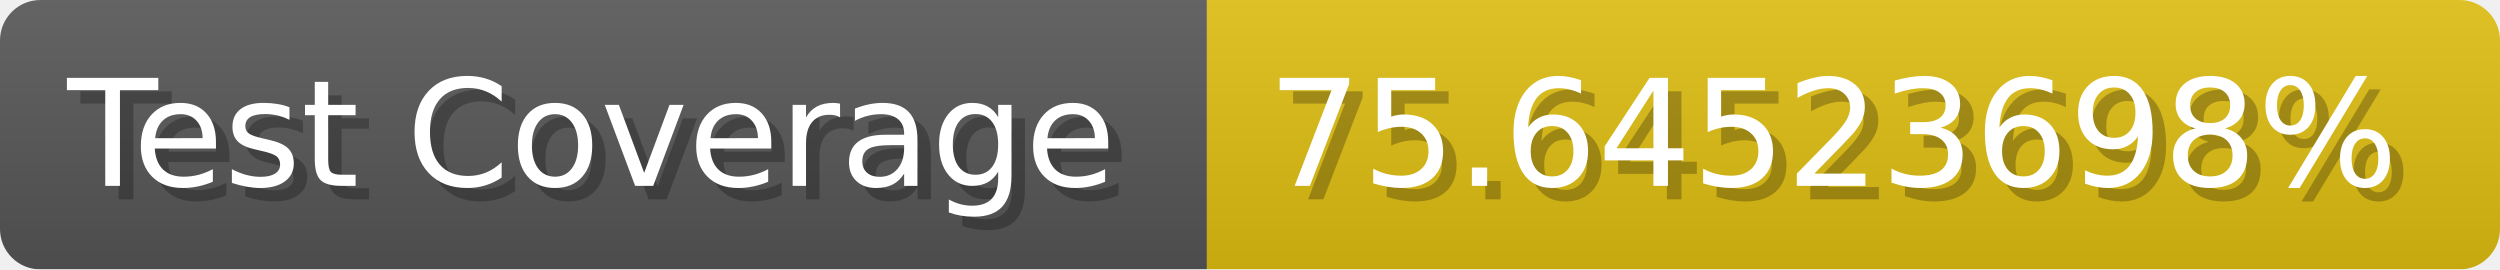
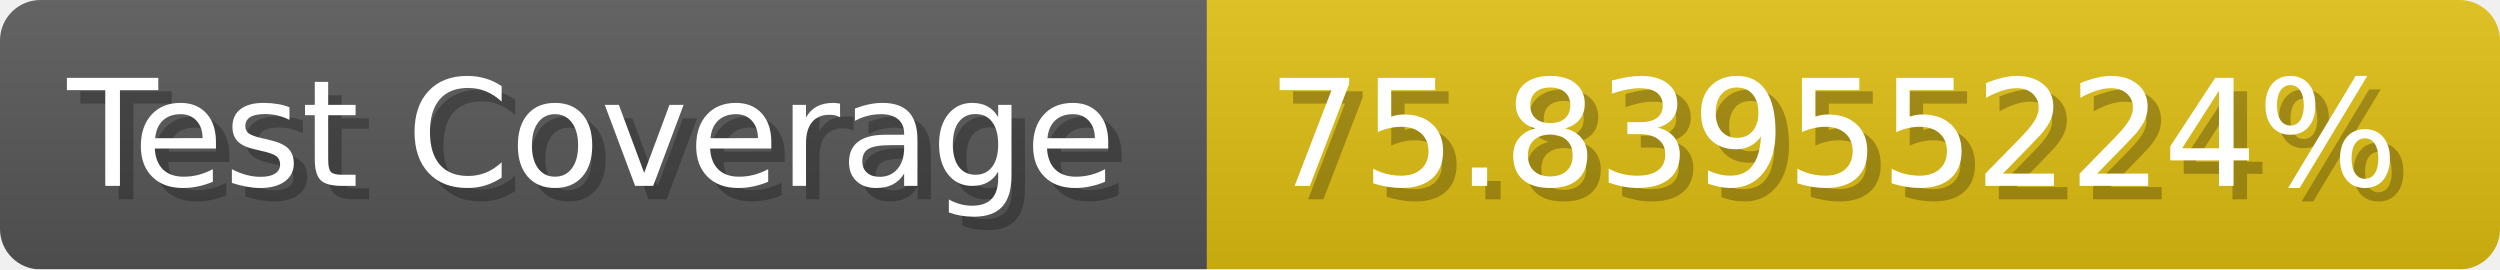
- <svg xmlns="http://www.w3.org/2000/svg" width="185.6" height="20" viewBox="0 0 1856 200" role="img" aria-label="Test Coverage: 75.64523698%">
+ <svg xmlns="http://www.w3.org/2000/svg" width="185.6" height="20" viewBox="0 0 1856 200" role="img" aria-label="Test Coverage: 75.83955224%">
  <linearGradient id="a" x2="0" y2="100%">
    <stop offset="0" stop-opacity=".1" stop-color="#EEE" />
    <stop offset="1" stop-opacity=".1" />
  </linearGradient>
  <mask id="m">
    <rect width="1856" height="200" rx="30" fill="#FFF" />
  </mask>
  <g mask="url(#m)">
    <rect width="896" height="200" fill="#555" />
    <rect width="960" height="200" fill="#DB1" x="896" />
    <rect width="1856" height="200" fill="url(#a)" />
  </g>
  <g aria-hidden="true" fill="#fff" text-anchor="start" font-family="Verdana,DejaVu Sans,sans-serif" font-size="110">
    <text x="60" y="148" textLength="796" fill="#000" opacity="0.25">Test Coverage</text>
    <text x="50" y="138" textLength="796">Test Coverage</text>
-     <text x="951" y="148" textLength="860" fill="#000" opacity="0.25">75.64523698%</text>
-     <text x="941" y="138" textLength="860">75.64523698%</text>
+     <text x="951" y="148" textLength="860" fill="#000" opacity="0.25">75.83955224%</text>
+     <text x="941" y="138" textLength="860">75.83955224%</text>
  </g>
</svg>
